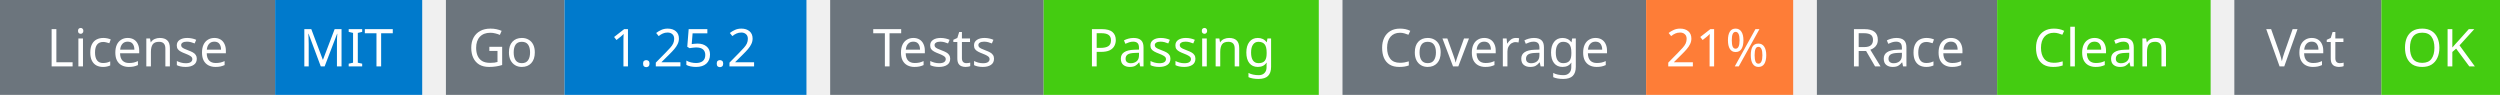
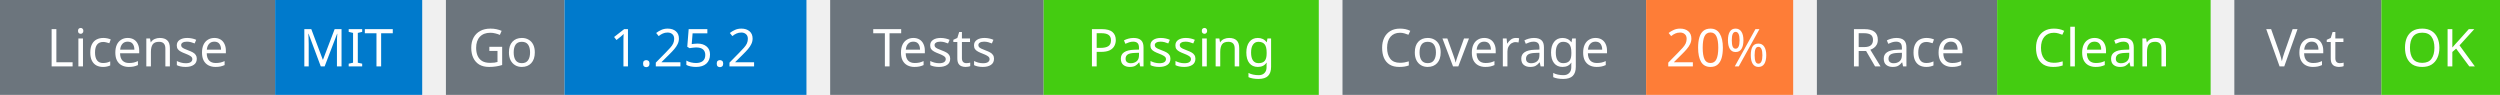
<svg xmlns="http://www.w3.org/2000/svg" width="527" height="20" viewBox="0 0 527 20">
  <g transform="translate(0, 0)">
    <rect x="0" y="0" width="58" height="20" fill="#6c757d" />
    <rect x="58" y="0" width="31" height="20" fill="#007acc" />
    <text x="29" y="14" text-anchor="middle" font-family="sans-serif" font-size="11" fill="white">License</text>
    <text x="73" y="14" text-anchor="middle" font-family="sans-serif" font-size="11" fill="white">MIT</text>
  </g>
  <g transform="translate(94, 0)">
    <rect x="0" y="0" width="25" height="20" fill="#6c757d" />
    <rect x="25" y="0" width="51" height="20" fill="#007acc" />
    <text x="12" y="14" text-anchor="middle" font-family="sans-serif" font-size="11" fill="white">Go</text>
    <text x="50" y="14" text-anchor="middle" font-family="sans-serif" font-size="11" fill="white">1.25.2</text>
  </g>
  <g transform="translate(175, 0)">
    <rect x="0" y="0" width="45" height="20" fill="#6c757d" />
    <rect x="45" y="0" width="58" height="20" fill="#4c1" />
    <text x="22" y="14" text-anchor="middle" font-family="sans-serif" font-size="11" fill="white">Tests</text>
    <text x="74" y="14" text-anchor="middle" font-family="sans-serif" font-size="11" fill="white">Passing</text>
  </g>
  <g transform="translate(283, 0)">
    <rect x="0" y="0" width="64" height="20" fill="#6c757d" />
    <rect x="64" y="0" width="31" height="20" fill="#fe7d37" />
    <text x="32" y="14" text-anchor="middle" font-family="sans-serif" font-size="11" fill="white">Coverage</text>
-     <text x="79" y="14" text-anchor="middle" font-family="sans-serif" font-size="11" fill="white">21%</text>
+     <text x="79" y="14" text-anchor="middle" font-family="sans-serif" font-size="11" fill="white">20%</text>
  </g>
  <g transform="translate(383, 0)">
    <rect x="0" y="0" width="38" height="20" fill="#6c757d" />
    <rect x="38" y="0" width="45" height="20" fill="#4c1" />
    <text x="19" y="14" text-anchor="middle" font-family="sans-serif" font-size="11" fill="white">Race</text>
    <text x="60" y="14" text-anchor="middle" font-family="sans-serif" font-size="11" fill="white">Clean</text>
  </g>
  <g transform="translate(471, 0)">
    <rect x="0" y="0" width="31" height="20" fill="#6c757d" />
    <rect x="31" y="0" width="25" height="20" fill="#4c1" />
    <text x="15" y="14" text-anchor="middle" font-family="sans-serif" font-size="11" fill="white">Vet</text>
    <text x="43" y="14" text-anchor="middle" font-family="sans-serif" font-size="11" fill="white">OK</text>
  </g>
</svg>
